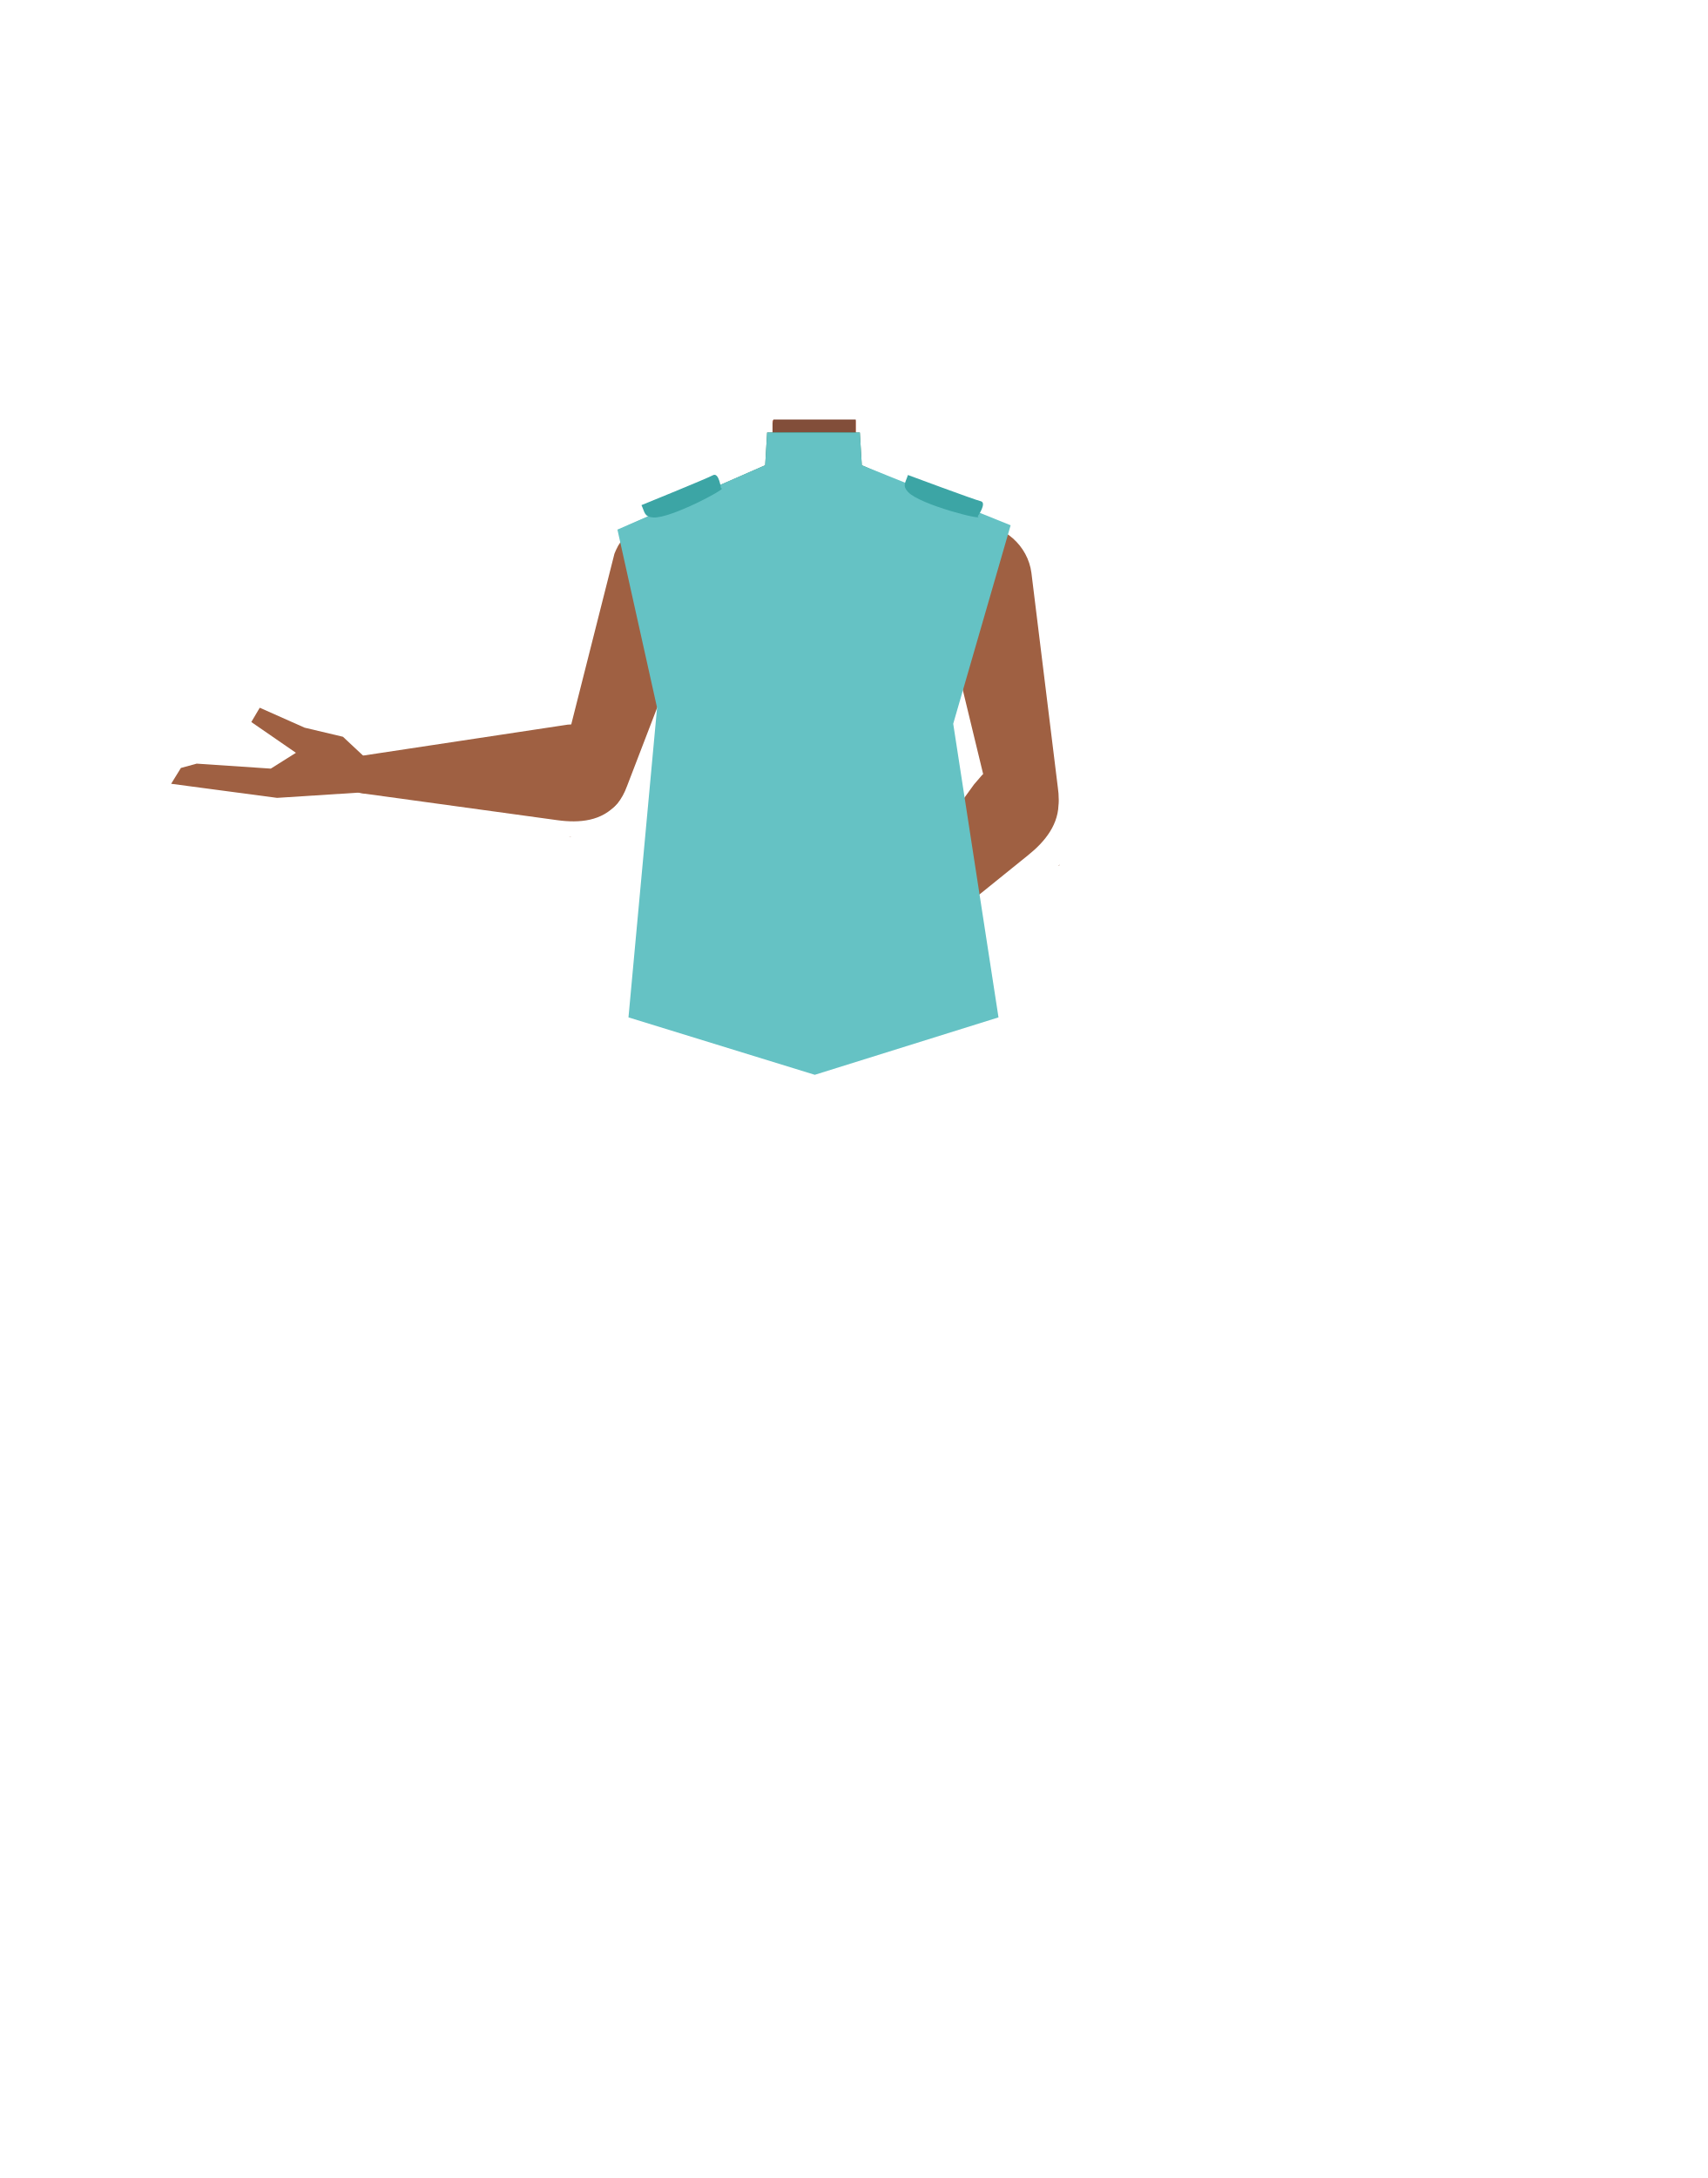
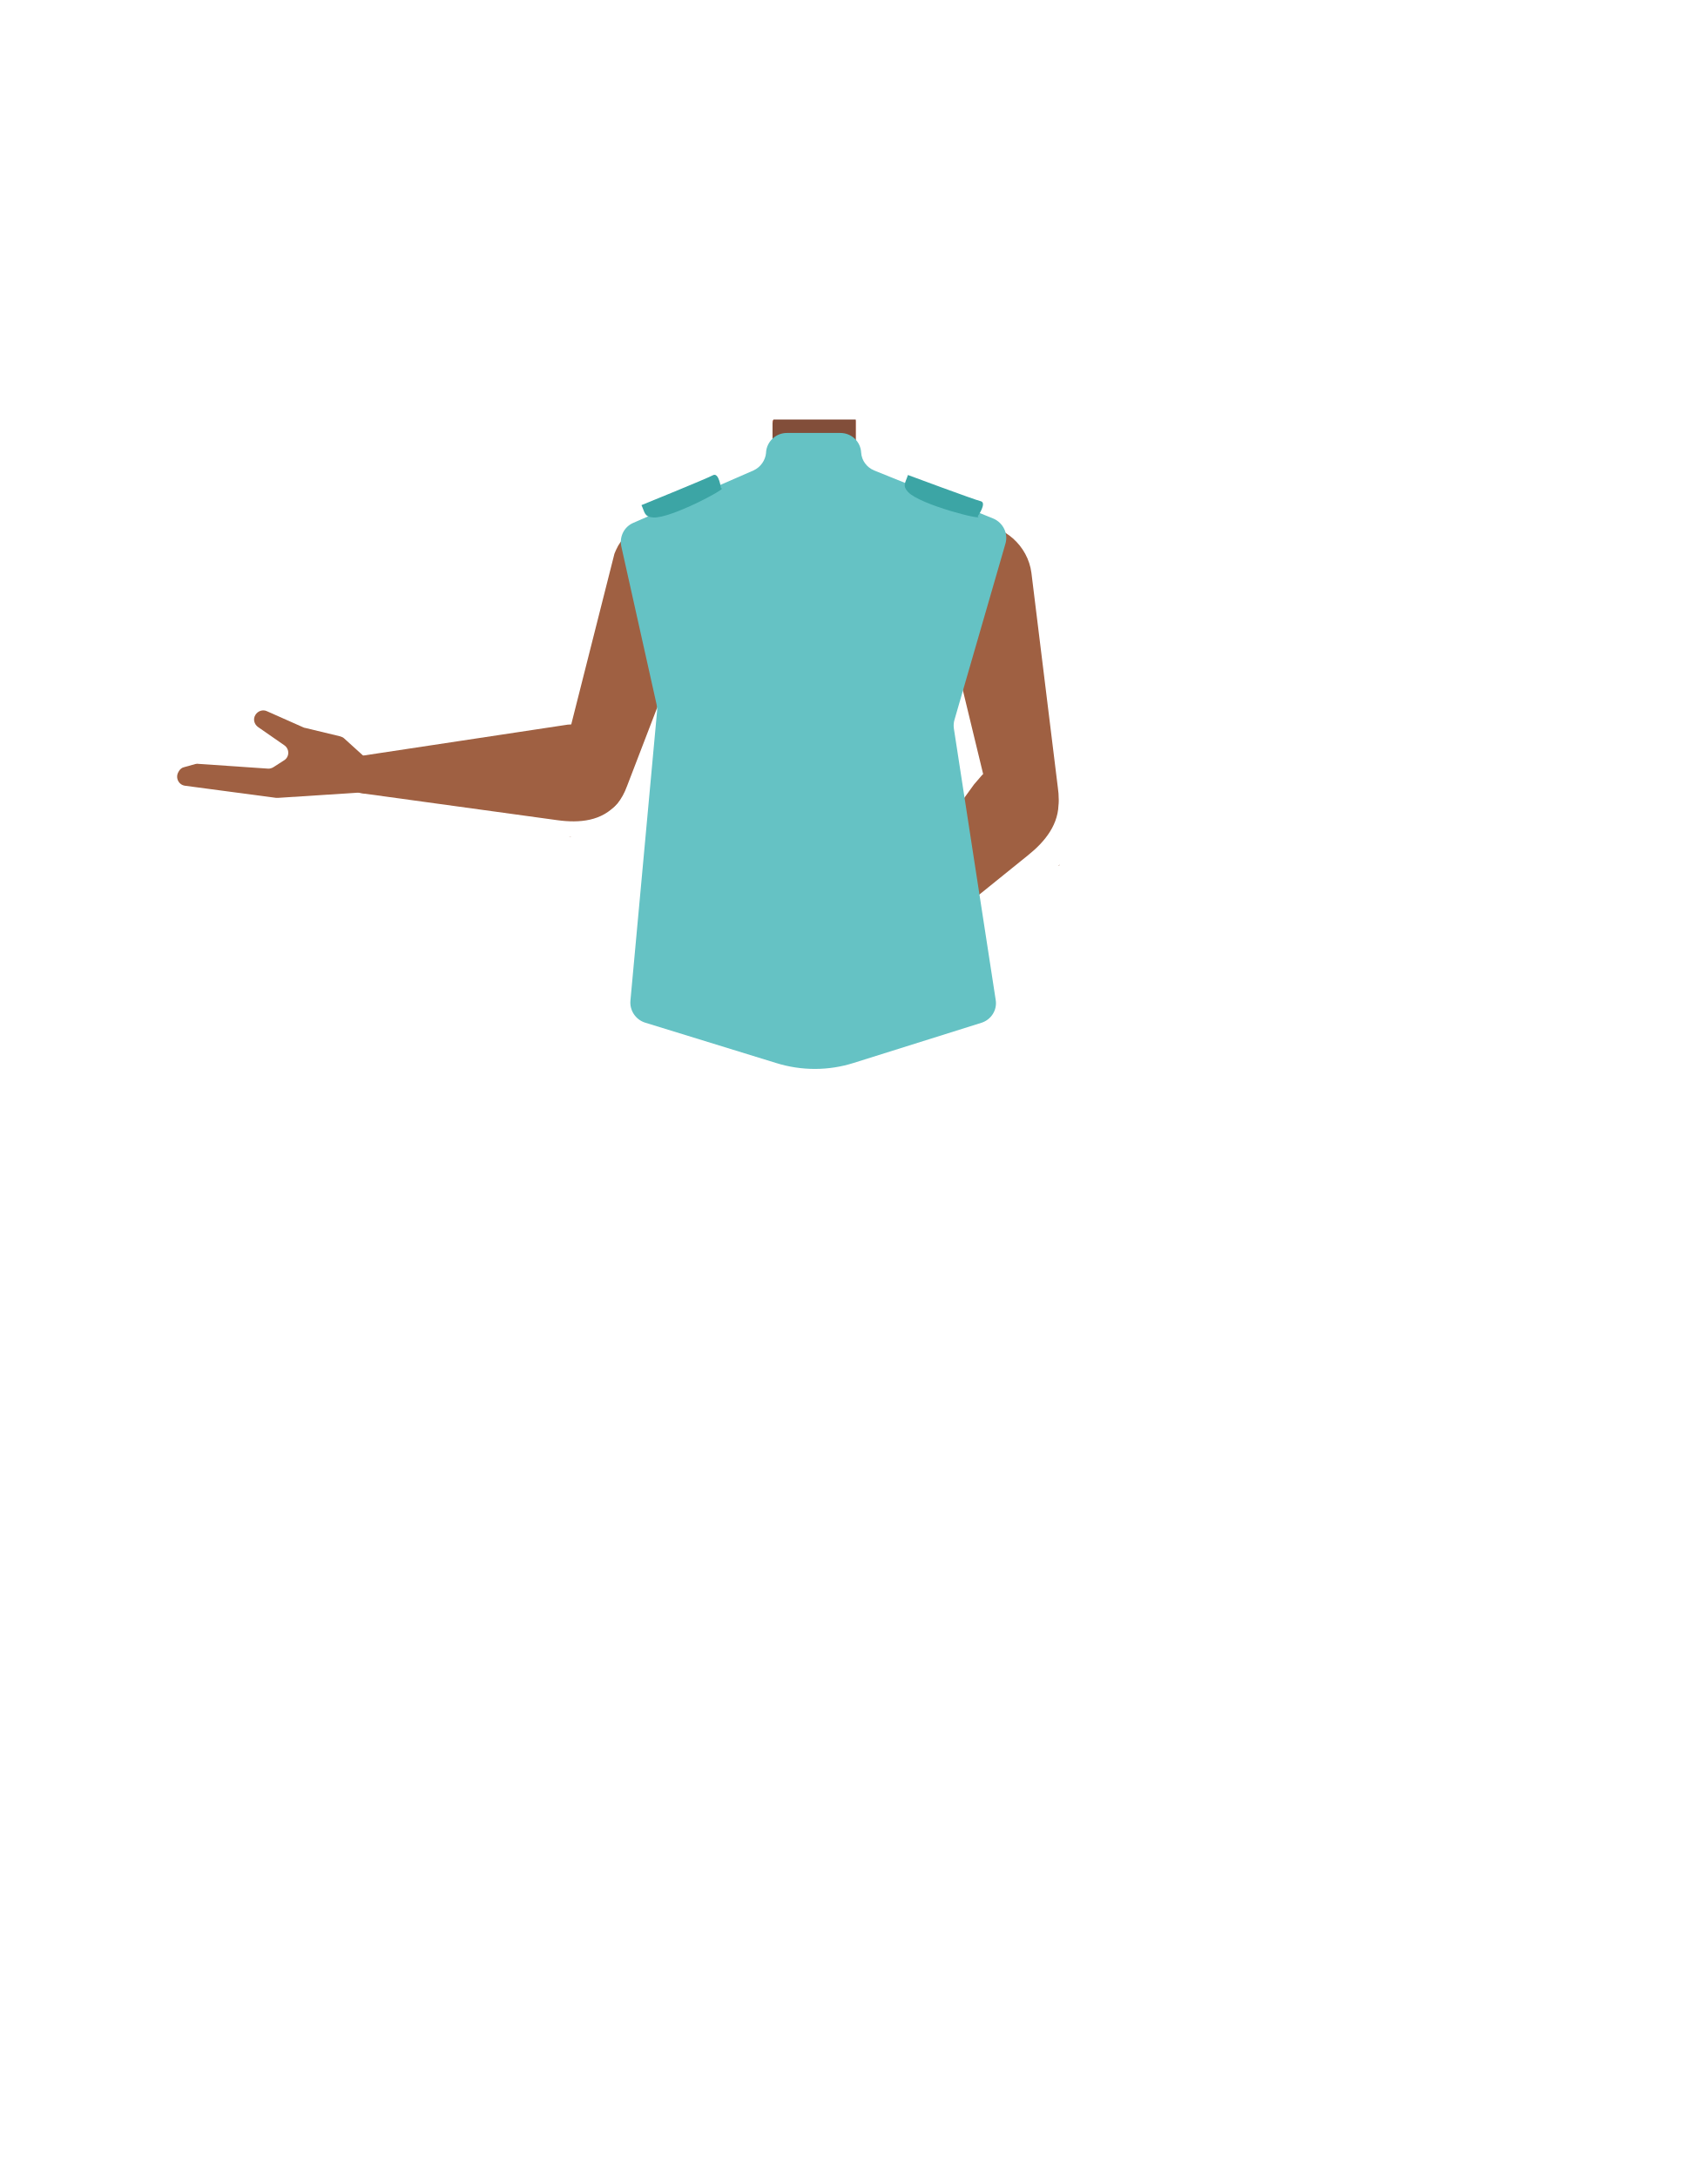
<svg xmlns="http://www.w3.org/2000/svg" xmlns:xlink="http://www.w3.org/1999/xlink" version="1.1" id="Calque_1" x="0px" y="0px" viewBox="0 0 788 1005.1" style="enable-background:new 0 0 788 1005.1;" xml:space="preserve">
  <style type="text/css">
	.st0{fill:#E78367;}
	.st1{fill:#824E3A;}
	.st2{fill:#9F6042;}
- 	.st3{fill:#B55943;}
- 	.st4{clip-path:url(#SVGID_00000080906831482500953360000011648552145645021873_);}
- 	.st5{fill:#3A7B61;}
- 	.st6{clip-path:url(#SVGID_00000114773907753025987930000011425559523731061684_);}
- 	.st7{fill:#65C2C4;}
- 	.st8{fill:#3CA5A5;}
+ 	.st3{fill:#65C2C4;}
+ 	.st4{fill:#3CA5A5;}
</style>
  <g id="Calque_4">
-     <path class="st0" d="M440.4,283.9l2.2,18.2l-21.1,75.3h-92.1l-22.5-75.6l2.6-18.7l-17-36.8l37.9-15.2l13.4-5.4   c7.7-3.1,12.8-10.6,12.8-18.9v-12.8H395v12.5c0,8.5,5.3,16.1,13.3,19.1l12.9,4.8l38.5,14.2L440.4,283.9z" />
-     <path class="st1" d="M421.2,230.5c-11.1,8.7-34,13.9-49.7,13.9c-11.1,0-29.6-7-41.1-13.3l13.4-5.4c7.7-3.1,12.8-10.6,12.8-18.9   v-11.5l0.3-1.3l0.1-0.4H395v13c0,8.5,5.3,16.1,13.3,19.1L421.2,230.5z" />
+     <path class="st0" d="M440.4,283.9l2.2,18.2l-21.1,75.3h-92.1l-22.5-75.6l2.6-18.7l-17-36.8l37.9-15.2l13.4-5.4   c7.7-3.1,12.8-10.6,12.8-18.9V194H395v12.5c0,8.5,5.3,16.1,13.3,19.1l12.9,4.8l38.5,14.2L440.4,283.9z" />
+     <path class="st1" d="M421.2,230.5c-11.1,8.7-34,13.9-49.7,13.9c-11.1,0-29.6-7-41.1-13.3l13.4-5.4c7.7-3.1,12.8-10.6,12.8-18.9   v-11.5l0.3-1.3l0.1-0.4h38v13c0,8.5,5.3,16.1,13.3,19.1L421.2,230.5z" />
  </g>
  <g id="Calque_3">
-     <path class="st2" d="M289.5,362.6L289.5,362.6L289.5,362.6l34.5-89.8l0,0c4.4-11.5-0.9-24.5-12.1-29.6c-10.5-4.7-22.8,0-27.5,10.5   c-0.2,0.5-0.4,0.9-0.6,1.4c-0.1,0.2-0.1,0.3-0.2,0.5c0,0-24.7,97.6-24.7,97.6c-2.4,9.8,1.6,18.5,8.9,21   C276,376.9,284.5,376.3,289.5,362.6z" />
+     <path class="st2" d="M289.5,362.6L289.5,362.6L289.5,362.6l34.5-89.8l0,0c4.4-11.5-0.9-24.5-12.1-29.6c-10.5-4.7-22.8,0-27.5,10.5   c-0.2,0.5-0.4,0.9-0.6,1.4c-0.1,0.2-0.1,0.3-0.2,0.5l-24.7,97.6c-2.4,9.8,1.6,18.5,8.9,21C276,376.9,284.5,376.3,289.5,362.6z" />
    <path class="st2" d="M288.7,356.6c0.3-13.3-8.8-22-20.9-22.5c-0.3,0-5.7,0.3-5.7,0.3l-94.6,14.3c0,0-7.6,0-7.6,9.3   c0,8.3,8.7,8.3,8.7,8.3l88.7,12.2c10.2,1.4,20.6,0.5,27.6-7.7C287.7,367.4,288.6,360.7,288.7,356.6z" />
    <path class="st2" d="M263.5,386.2v-0.1l-0.7-0.1h-0.2L263.5,386.2z" />
-     <path class="st2" d="M169.1,350.1c0,0,6,14.8,1,15.3l-1.8,0.2l-40.4,2.6L79,361.7l4.5-7.3l7.3-2l34.2,2.3l11.6-7.3L116,333.2   l3.9-6.6l20.7,9.2l17.7,4.2L169.1,350.1z" />
-     <path class="st2" d="M488.3,363.5L488.3,363.5L488.3,363.5l-12.2-99.1l0,0c-1.6-12.6-12.8-22.5-25-22.1s-20.9,11.1-19.3,23.8   c0,0.2,0,0.4,0.1,0.6c0,0,24.7,102,24.7,102c2.6,10.2,10.3,16.5,18,15.4C483.1,382.9,490.5,378.5,488.3,363.5z" />
+     <path class="st2" d="M168.4,349.4c0.5,0.4,0.8,1,1.1,1.6c1.2,3.3,4.9,13.9,0.6,14.4l-1.8,0.2l-40,2.6c-0.3,0-0.6,0-0.8,0l-42.1-5.6   c-3-0.4-4.6-3.8-3-6.4l0.2-0.4c0.6-0.9,1.4-1.6,2.5-1.8l5-1.4c0.5-0.1,0.9-0.2,1.4-0.1l32.1,2.2c0.9,0.1,1.8-0.2,2.5-0.6l5-3.2   c2.6-1.6,2.6-5.3,0.1-7l-12.1-8.4c-1.8-1.3-2.4-3.7-1.2-5.6h0c1.1-1.8,3.4-2.6,5.3-1.7l16.9,7.5c0.2,0.1,0.5,0.2,0.7,0.2l16.2,3.9   c0.7,0.2,1.4,0.5,1.9,1L168.4,349.4z" />
+     <path class="st2" d="M488.3,363.5L488.3,363.5L488.3,363.5l-12.2-99.1l0,0c-1.6-12.6-12.8-22.5-25-22.1s-20.9,11.1-19.3,23.8   c0,0.2,0,0.4,0.1,0.6l24.7,102c2.6,10.2,10.3,16.5,18,15.4C483.1,382.9,490.5,378.5,488.3,363.5z" />
    <path class="st2" d="M482.2,357.6c-8.3-9-20.2-8.3-28.9,0.1c-0.2,0.2-3.7,4.3-3.7,4.3l-56.1,77.5c0,0-5.3,5.5,0.7,11.6   c5.4,5.5,11.3-0.7,11.3-0.7l69-55.7c8-6.4,14.5-14.5,14.1-25C488.5,365.4,484.8,360.4,482.2,357.6z" />
    <path class="st2" d="M489.2,399.2l-0.1-0.1c-0.2,0.1-0.4,0.2-0.6,0.4l-0.1,0.1L489.2,399.2z" />
-     <path class="st0" d="M440.8,284.7l2.2,17.1l-21.3,70.8h-92.9l-8.6-70.4l-11.4-18.2l-17.2-34.6l51.7-19.4   c7.8-2.9,12.9-9.9,12.9-17.7v-12h38.8v11.8c0,8,5.4,15.2,13.4,17.9l51.8,17.8L440.8,284.7z" />
-     <path class="st3" d="M356.2,200.5h38.7v9.9l0,0c-8.7,10.3-14.4,14.9-21,14.8c-5,0-12.8-9.1-17.8-12.8l0.1-1.8L356.2,200.5z" />
    <g id="_Repetition_miroir_">
      <g>
-         <defs>
-           <rect id="SVGID_1_" x="290.1" y="199.2" width="85.4" height="270.3" />
-         </defs>
-         <clipPath id="SVGID_00000032620099538413007790000001193179530386183066_">
-           <use xlink:href="#SVGID_1_" style="overflow:visible;" />
-         </clipPath>
-         <g style="clip-path:url(#SVGID_00000032620099538413007790000001193179530386183066_);">
-           <path class="st5" d="M321.1,374.6c0.4-33.8-31-132.2-31-132.2l63.1-27.7l0.9-15.1l42.2-0.4l10.6,15l53.9,21.2l-33.3,103.4      l-41.8,130.6h-89C296.8,469.5,320.8,399,321.1,374.6z" />
+         <g>
+           <defs>
+             <rect id="SVGID_1_" x="290.1" y="199.2" width="85.4" height="270.3" />
+           </defs>
+           <clipPath id="SVGID_00000041256240438361139160000015031647015468933015_">
+             <use xlink:href="#SVGID_1_" style="overflow:visible;" />
+           </clipPath>
        </g>
      </g>
    </g>
    <g id="_Repetition_miroir_2">
      <g>
-         <defs>
-           <rect id="SVGID_00000049936717951396547220000013090953677216184510_" x="375.5" y="199.2" width="85.4" height="270.3" />
-         </defs>
-         <clipPath id="SVGID_00000104702056785847997370000005498785262791862666_">
-           <use xlink:href="#SVGID_00000049936717951396547220000013090953677216184510_" style="overflow:visible;" />
-         </clipPath>
-         <g style="clip-path:url(#SVGID_00000104702056785847997370000005498785262791862666_);">
-           <path class="st5" d="M429.9,374.6c-0.4-33.8,31-132.2,31-132.2l-63.1-27.7l-0.9-15.1l-42.2-0.4l-10.6,15l-53.9,21.2l33.3,103.4      l41.8,130.6h89C454.2,469.4,430.2,399,429.9,374.6z" />
+         <g>
+           <defs>
+             <rect id="SVGID_00000065071291279081132550000005250932781781253523_" x="375.5" y="199.2" width="85.4" height="270.3" />
+           </defs>
+           <clipPath id="SVGID_00000004545415105123775320000015259665942847730335_">
+             <use xlink:href="#SVGID_00000065071291279081132550000005250932781781253523_" style="overflow:visible;" />
+           </clipPath>
        </g>
      </g>
    </g>
  </g>
-   <polygon class="st7" points="353.2,214.7 285,244.4 303.3,326.6 290.1,469.5 376.1,496 460.9,469.5 440,334 466.5,242.4   397.8,214.7 396.9,199.6 354.1,199.6 " />
-   <path class="st8" d="M296.1,233.1c1.6,3.5,1.3,5.4,5.4,5.7c8.3,0.6,35.7-14.3,31.3-13.4c0,0-0.9-7.6-3.7-6.1  C326.4,220.8,296.1,233.1,296.1,233.1z" />
-   <path class="st8" d="M419.1,219.2c-1.2,3.7-2.7,4.9,0.1,7.9c5.7,6,36,13.5,32.1,11.2c0,0,4.4-6.3,1.4-7S419.1,219.2,419.1,219.2z" />
+   <path class="st3" d="M347.8,217.1l-55.5,24.2c-4.2,1.8-6.5,6.4-5.5,10.9l16.3,73c0.2,1,0.3,2,0.2,3l-12.3,133.6  c-0.4,4.5,2.4,8.7,6.7,10.1l60.7,18.7c11.6,3.6,24.1,3.6,35.7-0.1L453,472c4.5-1.4,7.4-5.9,6.6-10.6l-19.3-125.2  c-0.2-1.4-0.1-2.8,0.3-4.1l23.5-81.2c1.4-4.7-1.1-9.7-5.6-11.6l-55-22.2c-3.4-1.4-5.8-4.6-6-8.3v0c-0.3-5.1-4.5-9-9.6-9h-24.7  c-5.1,0-9.3,4-9.6,9l0,0.2C353.3,212.4,351.1,215.6,347.8,217.1z" />
+   <path class="st4" d="M296.1,233.1c1.6,3.5,1.3,5.4,5.4,5.7c8.3,0.6,35.7-14.3,31.3-13.4c0,0-0.9-7.6-3.7-6.1  C326.4,220.8,296.1,233.1,296.1,233.1z" />
+   <path class="st4" d="M419.1,219.2c-1.2,3.7-2.7,4.9,0.1,7.9c5.7,6,36,13.5,32.1,11.2c0,0,4.4-6.3,1.4-7S419.1,219.2,419.1,219.2z" />
</svg>
